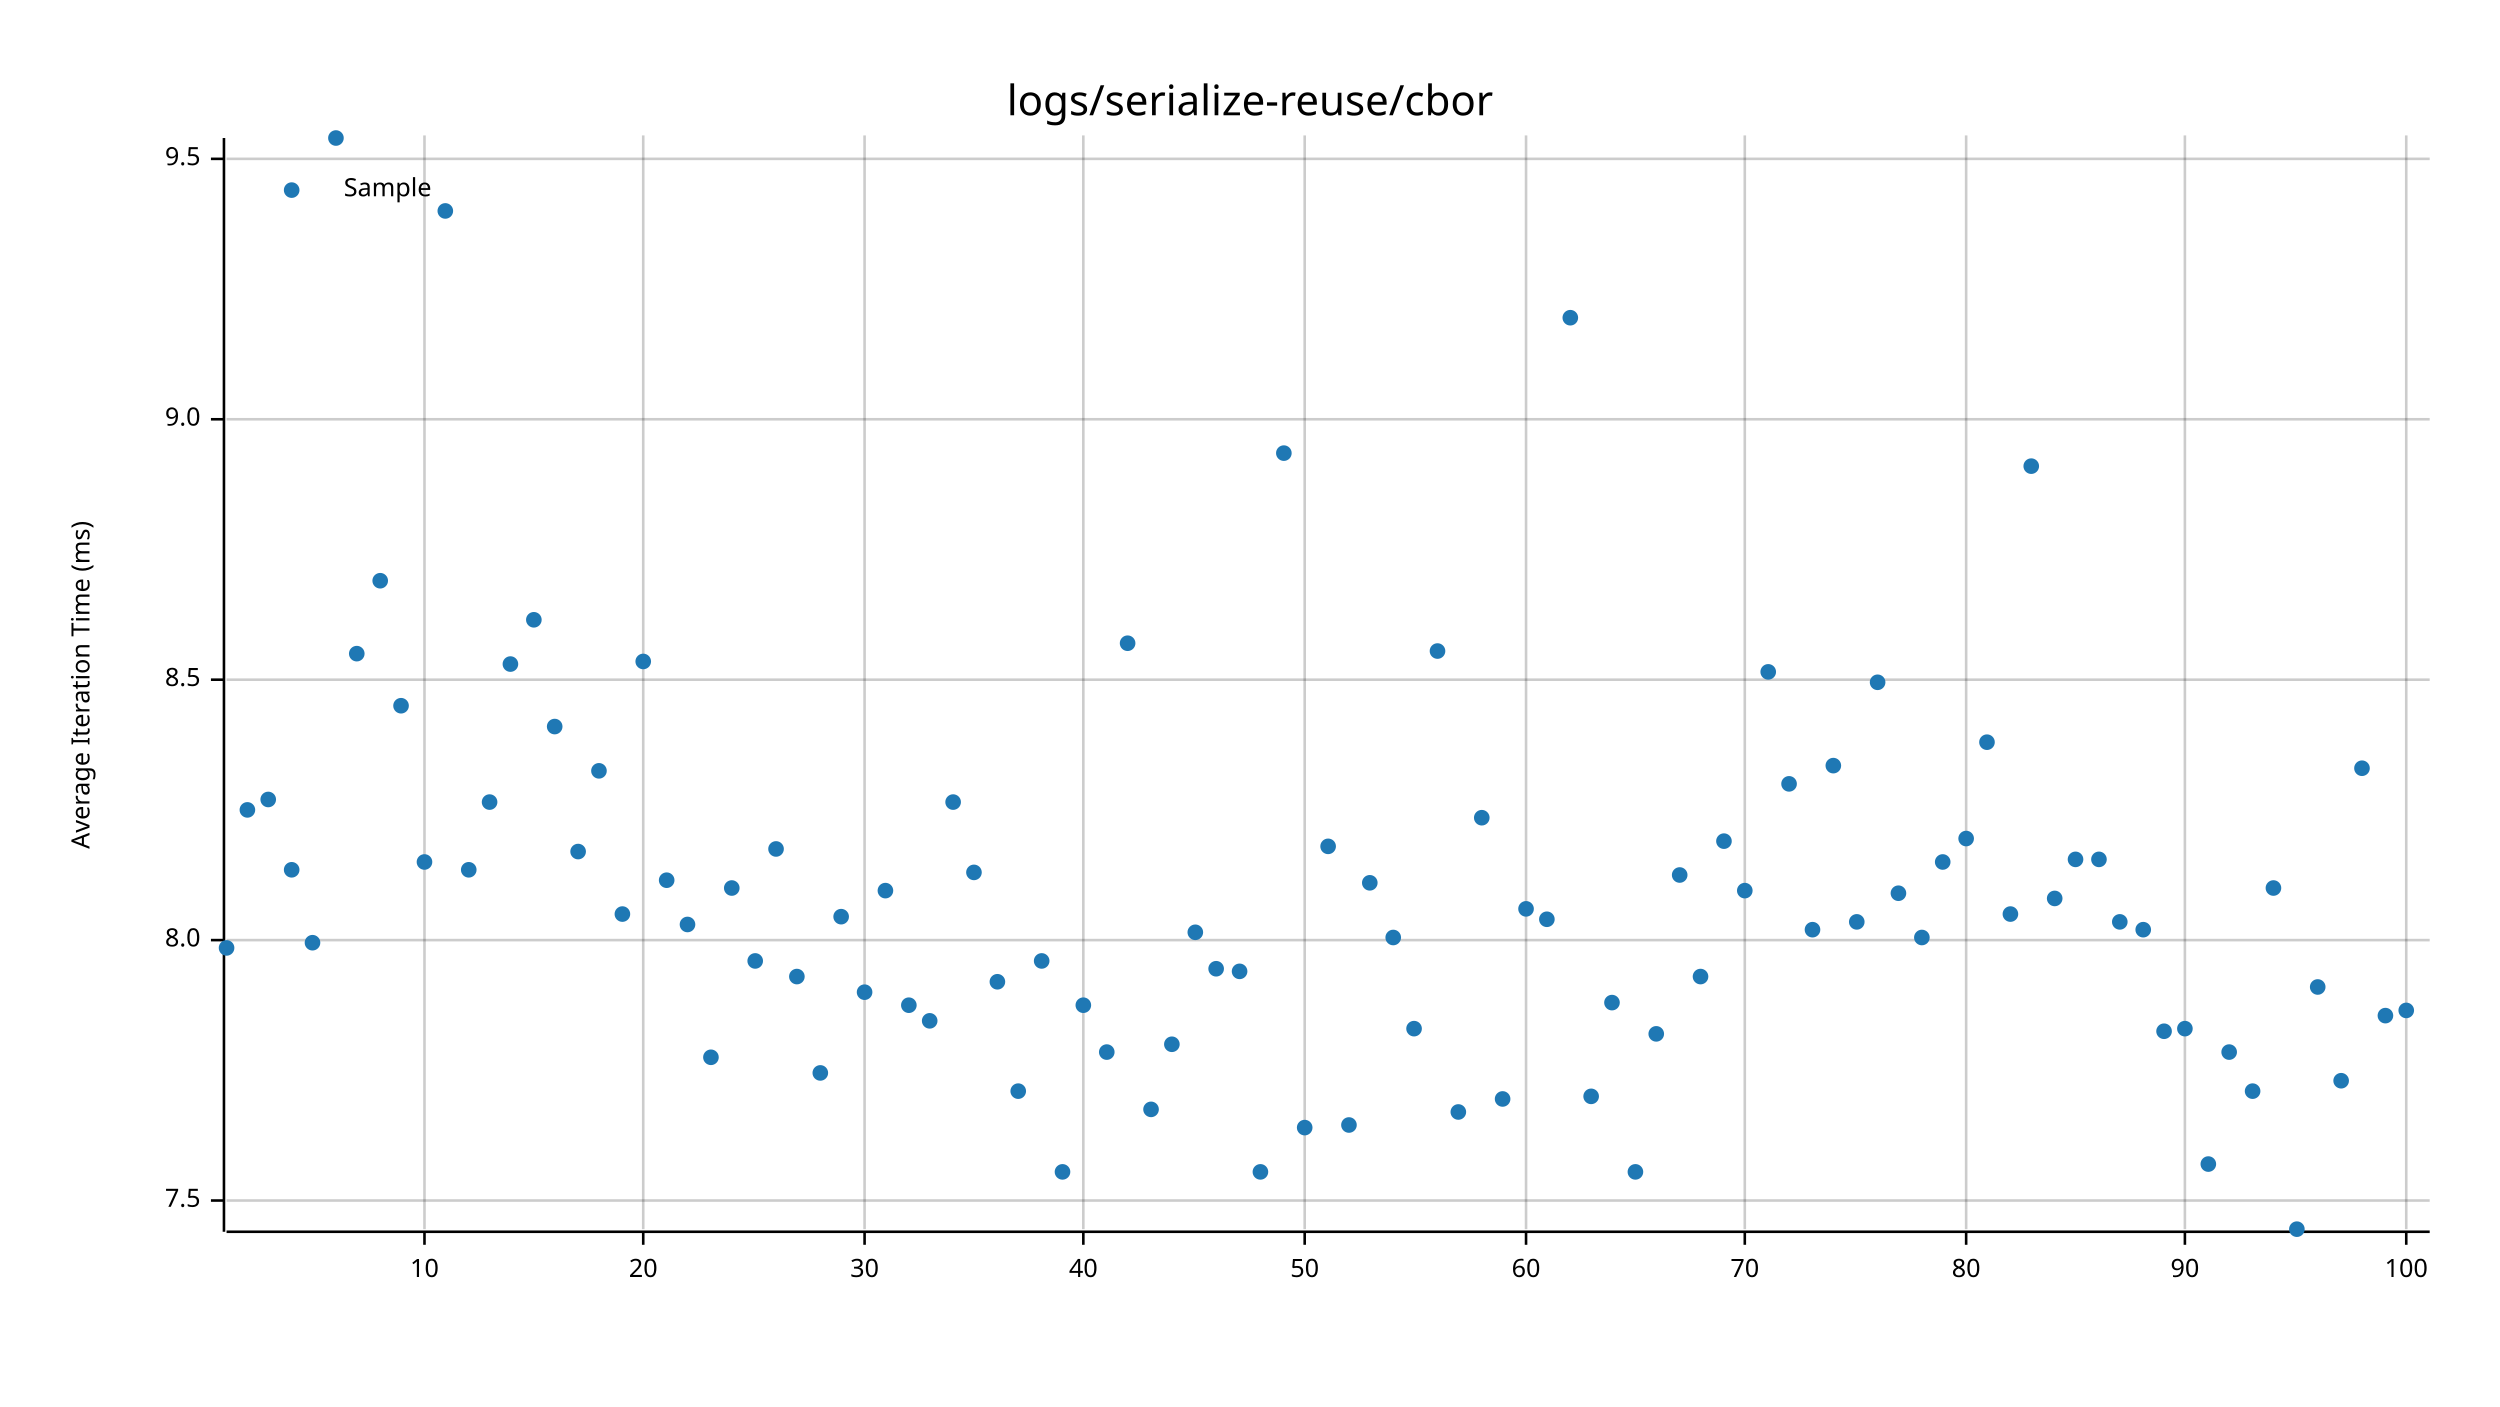
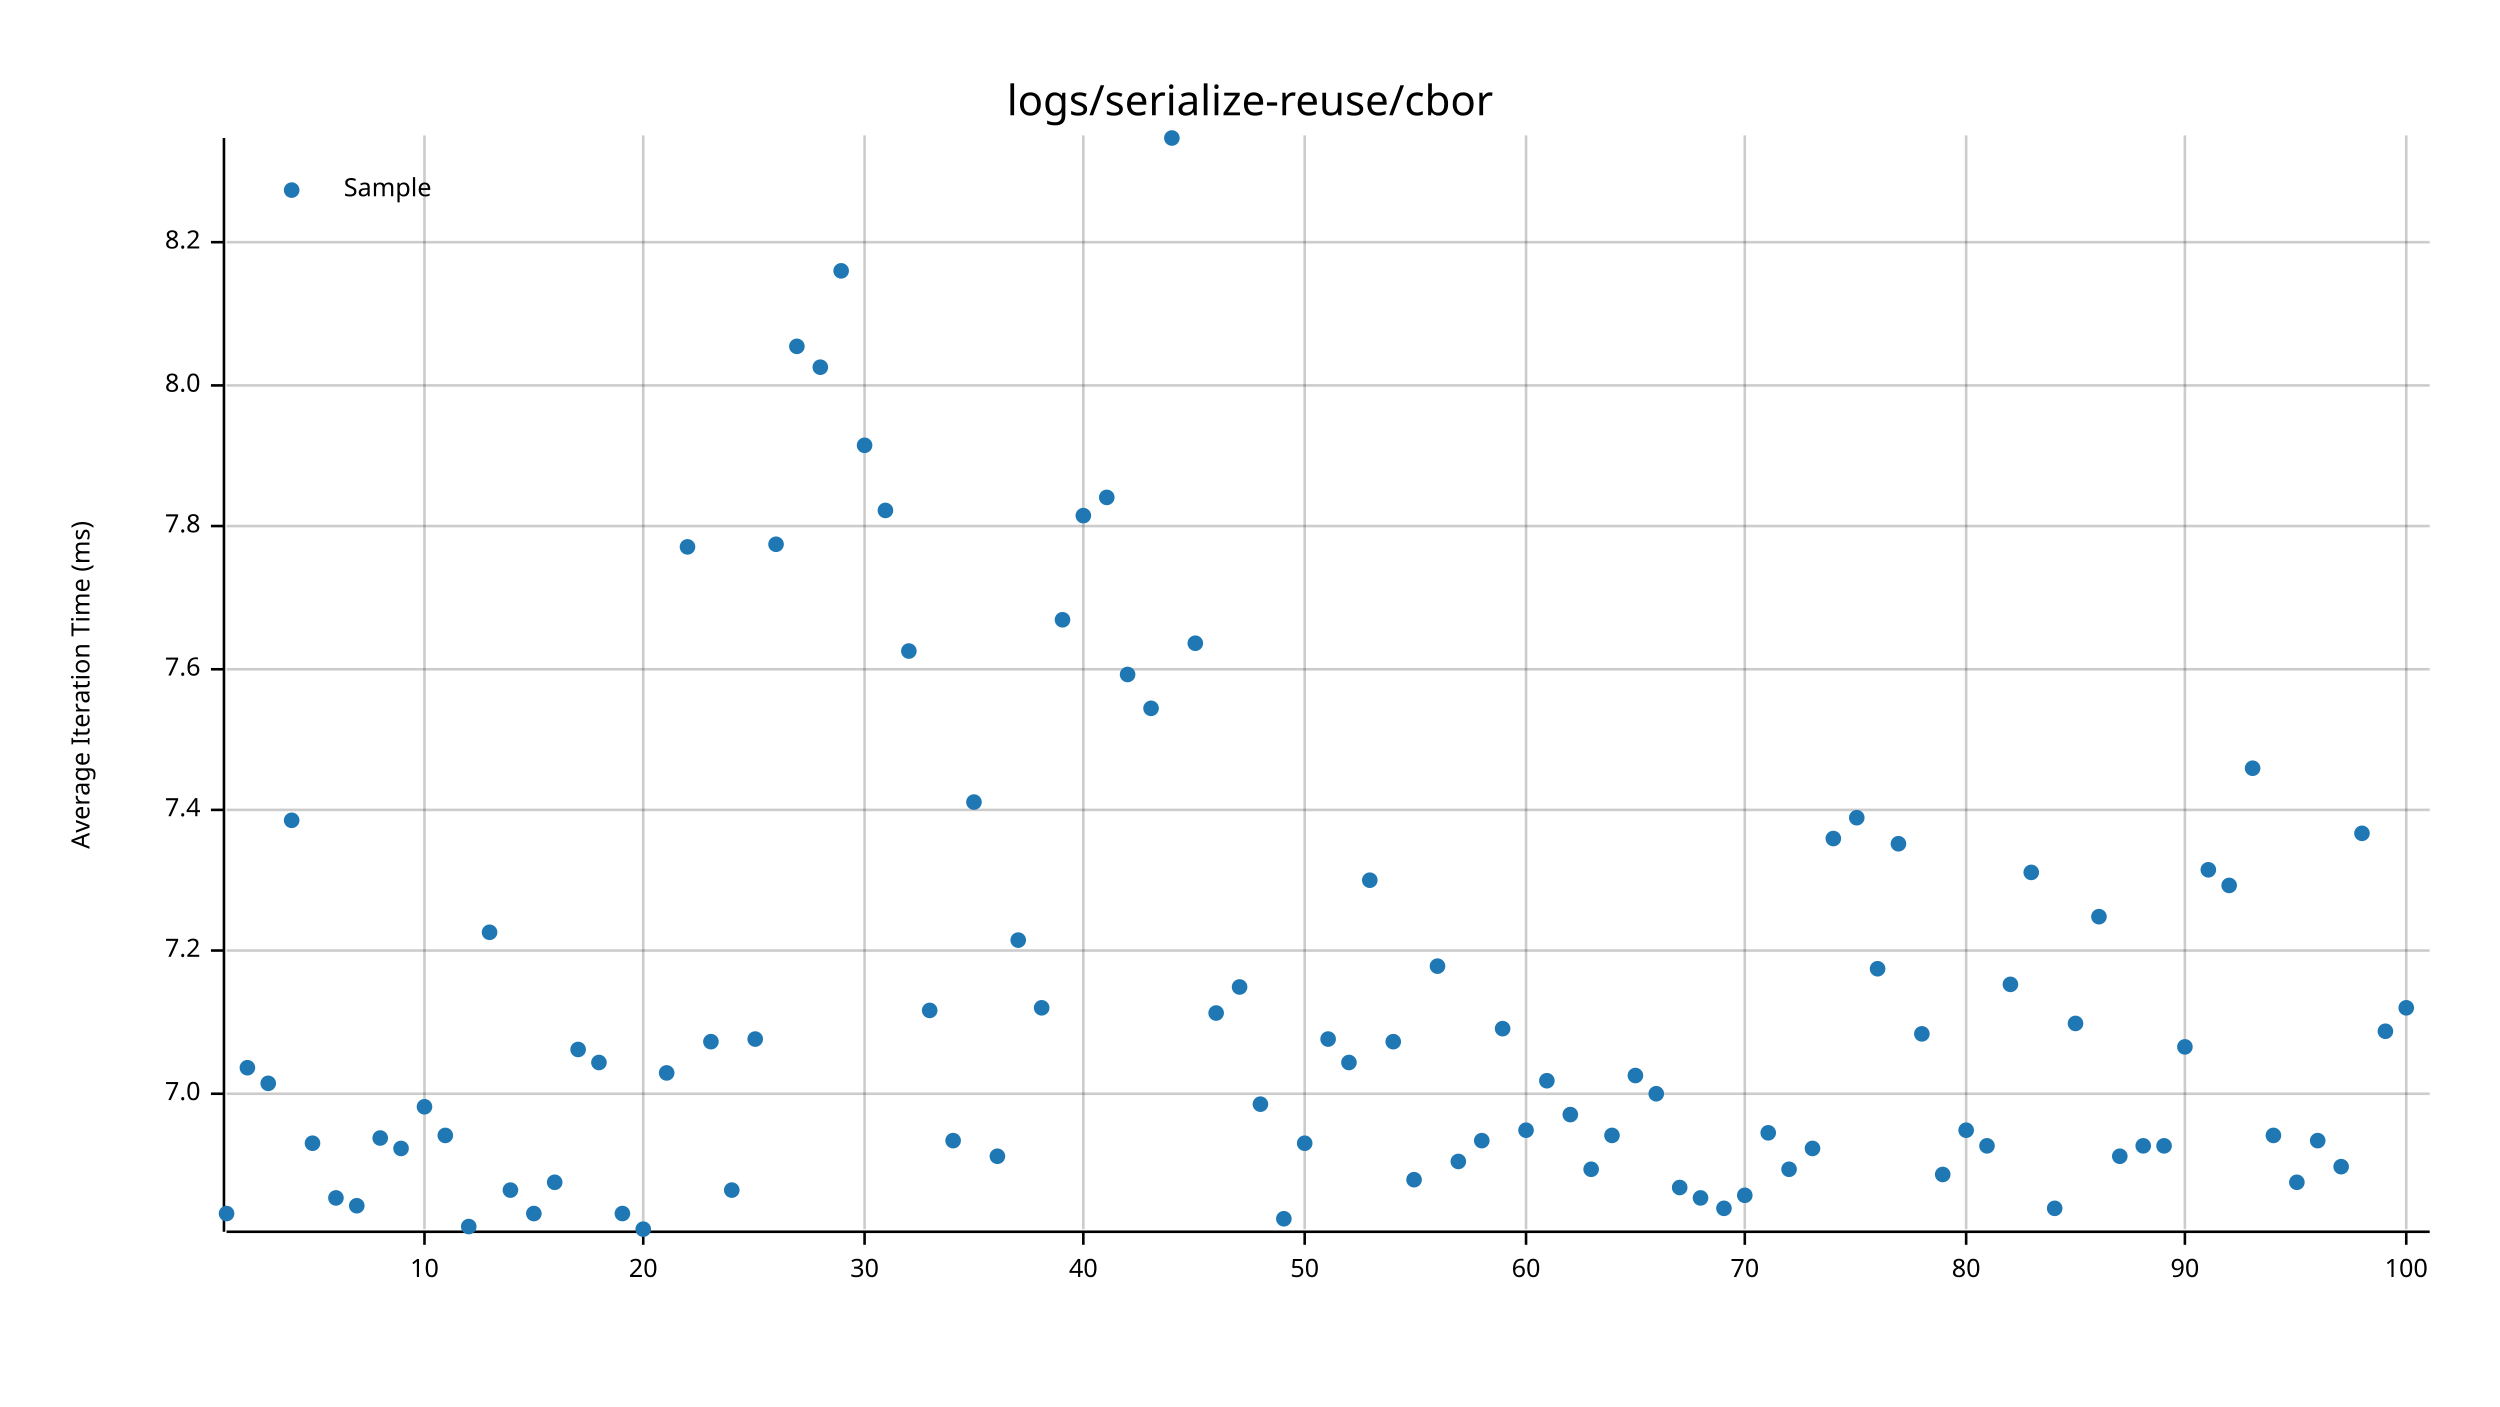
<svg xmlns="http://www.w3.org/2000/svg" style="background-color:#EEE;" width="960" height="540" viewBox="0 0 960 540">
  <text x="480" y="32" dy="0.76em" text-anchor="middle" font-family="sans-serif" font-size="16.129" opacity="1" fill="#000000">
logs/serialize-reuse/cbor
</text>
  <text x="27" y="263" dy="0.76em" text-anchor="middle" font-family="sans-serif" font-size="9.677" opacity="1" fill="#000000" transform="rotate(270, 27, 263)">
Average Iteration Time (ms)
</text>
  <line opacity="0.2" stroke="#000000" stroke-width="1" x1="163" y1="472" x2="163" y2="52" />
  <line opacity="0.2" stroke="#000000" stroke-width="1" x1="247" y1="472" x2="247" y2="52" />
  <line opacity="0.2" stroke="#000000" stroke-width="1" x1="332" y1="472" x2="332" y2="52" />
  <line opacity="0.2" stroke="#000000" stroke-width="1" x1="416" y1="472" x2="416" y2="52" />
  <line opacity="0.2" stroke="#000000" stroke-width="1" x1="501" y1="472" x2="501" y2="52" />
  <line opacity="0.2" stroke="#000000" stroke-width="1" x1="586" y1="472" x2="586" y2="52" />
  <line opacity="0.2" stroke="#000000" stroke-width="1" x1="670" y1="472" x2="670" y2="52" />
  <line opacity="0.2" stroke="#000000" stroke-width="1" x1="755" y1="472" x2="755" y2="52" />
  <line opacity="0.2" stroke="#000000" stroke-width="1" x1="839" y1="472" x2="839" y2="52" />
  <line opacity="0.2" stroke="#000000" stroke-width="1" x1="924" y1="472" x2="924" y2="52" />
-   <line opacity="0.2" stroke="#000000" stroke-width="1" x1="87" y1="461" x2="933" y2="461" />
-   <line opacity="0.2" stroke="#000000" stroke-width="1" x1="87" y1="361" x2="933" y2="361" />
-   <line opacity="0.2" stroke="#000000" stroke-width="1" x1="87" y1="261" x2="933" y2="261" />
-   <line opacity="0.2" stroke="#000000" stroke-width="1" x1="87" y1="161" x2="933" y2="161" />
-   <line opacity="0.2" stroke="#000000" stroke-width="1" x1="87" y1="61" x2="933" y2="61" />
+   <line opacity="0.2" stroke="#000000" stroke-width="1" x1="87" y1="420" x2="933" y2="420" />
+   <line opacity="0.2" stroke="#000000" stroke-width="1" x1="87" y1="365" x2="933" y2="365" />
+   <line opacity="0.2" stroke="#000000" stroke-width="1" x1="87" y1="311" x2="933" y2="311" />
+   <line opacity="0.2" stroke="#000000" stroke-width="1" x1="87" y1="257" x2="933" y2="257" />
+   <line opacity="0.2" stroke="#000000" stroke-width="1" x1="87" y1="202" x2="933" y2="202" />
+   <line opacity="0.2" stroke="#000000" stroke-width="1" x1="87" y1="148" x2="933" y2="148" />
+   <line opacity="0.2" stroke="#000000" stroke-width="1" x1="87" y1="93" x2="933" y2="93" />
  <polyline fill="none" opacity="1" stroke="#000000" stroke-width="1" points="86,53 86,473 " />
-   <text x="77" y="461" dy="0.5ex" text-anchor="end" font-family="sans-serif" font-size="9.677" opacity="1" fill="#000000">
- 7.5
+   <text x="77" y="420" dy="0.5ex" text-anchor="end" font-family="sans-serif" font-size="9.677" opacity="1" fill="#000000">
+ 7.0
</text>
-   <polyline fill="none" opacity="1" stroke="#000000" stroke-width="1" points="81,461 86,461 " />
-   <text x="77" y="361" dy="0.5ex" text-anchor="end" font-family="sans-serif" font-size="9.677" opacity="1" fill="#000000">
+   <polyline fill="none" opacity="1" stroke="#000000" stroke-width="1" points="81,420 86,420 " />
+   <text x="77" y="365" dy="0.5ex" text-anchor="end" font-family="sans-serif" font-size="9.677" opacity="1" fill="#000000">
+ 7.2
+ </text>
+   <polyline fill="none" opacity="1" stroke="#000000" stroke-width="1" points="81,365 86,365 " />
+   <text x="77" y="311" dy="0.5ex" text-anchor="end" font-family="sans-serif" font-size="9.677" opacity="1" fill="#000000">
+ 7.4
+ </text>
+   <polyline fill="none" opacity="1" stroke="#000000" stroke-width="1" points="81,311 86,311 " />
+   <text x="77" y="257" dy="0.5ex" text-anchor="end" font-family="sans-serif" font-size="9.677" opacity="1" fill="#000000">
+ 7.6
+ </text>
+   <polyline fill="none" opacity="1" stroke="#000000" stroke-width="1" points="81,257 86,257 " />
+   <text x="77" y="202" dy="0.5ex" text-anchor="end" font-family="sans-serif" font-size="9.677" opacity="1" fill="#000000">
+ 7.8
+ </text>
+   <polyline fill="none" opacity="1" stroke="#000000" stroke-width="1" points="81,202 86,202 " />
+   <text x="77" y="148" dy="0.5ex" text-anchor="end" font-family="sans-serif" font-size="9.677" opacity="1" fill="#000000">
8.0
</text>
-   <polyline fill="none" opacity="1" stroke="#000000" stroke-width="1" points="81,361 86,361 " />
-   <text x="77" y="261" dy="0.5ex" text-anchor="end" font-family="sans-serif" font-size="9.677" opacity="1" fill="#000000">
- 8.5
+   <polyline fill="none" opacity="1" stroke="#000000" stroke-width="1" points="81,148 86,148 " />
+   <text x="77" y="93" dy="0.5ex" text-anchor="end" font-family="sans-serif" font-size="9.677" opacity="1" fill="#000000">
+ 8.2
</text>
-   <polyline fill="none" opacity="1" stroke="#000000" stroke-width="1" points="81,261 86,261 " />
-   <text x="77" y="161" dy="0.5ex" text-anchor="end" font-family="sans-serif" font-size="9.677" opacity="1" fill="#000000">
- 9.0
- </text>
-   <polyline fill="none" opacity="1" stroke="#000000" stroke-width="1" points="81,161 86,161 " />
-   <text x="77" y="61" dy="0.5ex" text-anchor="end" font-family="sans-serif" font-size="9.677" opacity="1" fill="#000000">
- 9.5
- </text>
-   <polyline fill="none" opacity="1" stroke="#000000" stroke-width="1" points="81,61 86,61 " />
+   <polyline fill="none" opacity="1" stroke="#000000" stroke-width="1" points="81,93 86,93 " />
  <polyline fill="none" opacity="1" stroke="#000000" stroke-width="1" points="87,473 933,473 " />
  <text x="163" y="483" dy="0.76em" text-anchor="middle" font-family="sans-serif" font-size="9.677" opacity="1" fill="#000000">
10
</text>
  <polyline fill="none" opacity="1" stroke="#000000" stroke-width="1" points="163,473 163,478 " />
  <text x="247" y="483" dy="0.76em" text-anchor="middle" font-family="sans-serif" font-size="9.677" opacity="1" fill="#000000">
20
</text>
  <polyline fill="none" opacity="1" stroke="#000000" stroke-width="1" points="247,473 247,478 " />
  <text x="332" y="483" dy="0.76em" text-anchor="middle" font-family="sans-serif" font-size="9.677" opacity="1" fill="#000000">
30
</text>
  <polyline fill="none" opacity="1" stroke="#000000" stroke-width="1" points="332,473 332,478 " />
  <text x="416" y="483" dy="0.76em" text-anchor="middle" font-family="sans-serif" font-size="9.677" opacity="1" fill="#000000">
40
</text>
  <polyline fill="none" opacity="1" stroke="#000000" stroke-width="1" points="416,473 416,478 " />
  <text x="501" y="483" dy="0.76em" text-anchor="middle" font-family="sans-serif" font-size="9.677" opacity="1" fill="#000000">
50
</text>
  <polyline fill="none" opacity="1" stroke="#000000" stroke-width="1" points="501,473 501,478 " />
  <text x="586" y="483" dy="0.76em" text-anchor="middle" font-family="sans-serif" font-size="9.677" opacity="1" fill="#000000">
60
</text>
  <polyline fill="none" opacity="1" stroke="#000000" stroke-width="1" points="586,473 586,478 " />
  <text x="670" y="483" dy="0.76em" text-anchor="middle" font-family="sans-serif" font-size="9.677" opacity="1" fill="#000000">
70
</text>
  <polyline fill="none" opacity="1" stroke="#000000" stroke-width="1" points="670,473 670,478 " />
  <text x="755" y="483" dy="0.76em" text-anchor="middle" font-family="sans-serif" font-size="9.677" opacity="1" fill="#000000">
80
</text>
  <polyline fill="none" opacity="1" stroke="#000000" stroke-width="1" points="755,473 755,478 " />
  <text x="839" y="483" dy="0.76em" text-anchor="middle" font-family="sans-serif" font-size="9.677" opacity="1" fill="#000000">
90
</text>
  <polyline fill="none" opacity="1" stroke="#000000" stroke-width="1" points="839,473 839,478 " />
  <text x="924" y="483" dy="0.76em" text-anchor="middle" font-family="sans-serif" font-size="9.677" opacity="1" fill="#000000">
100
</text>
  <polyline fill="none" opacity="1" stroke="#000000" stroke-width="1" points="924,473 924,478 " />
-   <circle cx="87" cy="364" r="3" opacity="1" fill="#1F78B4" stroke="none" stroke-width="1" />
-   <circle cx="95" cy="311" r="3" opacity="1" fill="#1F78B4" stroke="none" stroke-width="1" />
-   <circle cx="103" cy="307" r="3" opacity="1" fill="#1F78B4" stroke="none" stroke-width="1" />
-   <circle cx="112" cy="334" r="3" opacity="1" fill="#1F78B4" stroke="none" stroke-width="1" />
-   <circle cx="120" cy="362" r="3" opacity="1" fill="#1F78B4" stroke="none" stroke-width="1" />
-   <circle cx="129" cy="53" r="3" opacity="1" fill="#1F78B4" stroke="none" stroke-width="1" />
-   <circle cx="137" cy="251" r="3" opacity="1" fill="#1F78B4" stroke="none" stroke-width="1" />
-   <circle cx="146" cy="223" r="3" opacity="1" fill="#1F78B4" stroke="none" stroke-width="1" />
-   <circle cx="154" cy="271" r="3" opacity="1" fill="#1F78B4" stroke="none" stroke-width="1" />
-   <circle cx="163" cy="331" r="3" opacity="1" fill="#1F78B4" stroke="none" stroke-width="1" />
-   <circle cx="171" cy="81" r="3" opacity="1" fill="#1F78B4" stroke="none" stroke-width="1" />
-   <circle cx="180" cy="334" r="3" opacity="1" fill="#1F78B4" stroke="none" stroke-width="1" />
-   <circle cx="188" cy="308" r="3" opacity="1" fill="#1F78B4" stroke="none" stroke-width="1" />
-   <circle cx="196" cy="255" r="3" opacity="1" fill="#1F78B4" stroke="none" stroke-width="1" />
-   <circle cx="205" cy="238" r="3" opacity="1" fill="#1F78B4" stroke="none" stroke-width="1" />
-   <circle cx="213" cy="279" r="3" opacity="1" fill="#1F78B4" stroke="none" stroke-width="1" />
-   <circle cx="222" cy="327" r="3" opacity="1" fill="#1F78B4" stroke="none" stroke-width="1" />
-   <circle cx="230" cy="296" r="3" opacity="1" fill="#1F78B4" stroke="none" stroke-width="1" />
-   <circle cx="239" cy="351" r="3" opacity="1" fill="#1F78B4" stroke="none" stroke-width="1" />
-   <circle cx="247" cy="254" r="3" opacity="1" fill="#1F78B4" stroke="none" stroke-width="1" />
-   <circle cx="256" cy="338" r="3" opacity="1" fill="#1F78B4" stroke="none" stroke-width="1" />
-   <circle cx="264" cy="355" r="3" opacity="1" fill="#1F78B4" stroke="none" stroke-width="1" />
-   <circle cx="273" cy="406" r="3" opacity="1" fill="#1F78B4" stroke="none" stroke-width="1" />
-   <circle cx="281" cy="341" r="3" opacity="1" fill="#1F78B4" stroke="none" stroke-width="1" />
-   <circle cx="290" cy="369" r="3" opacity="1" fill="#1F78B4" stroke="none" stroke-width="1" />
-   <circle cx="298" cy="326" r="3" opacity="1" fill="#1F78B4" stroke="none" stroke-width="1" />
-   <circle cx="306" cy="375" r="3" opacity="1" fill="#1F78B4" stroke="none" stroke-width="1" />
-   <circle cx="315" cy="412" r="3" opacity="1" fill="#1F78B4" stroke="none" stroke-width="1" />
-   <circle cx="323" cy="352" r="3" opacity="1" fill="#1F78B4" stroke="none" stroke-width="1" />
-   <circle cx="332" cy="381" r="3" opacity="1" fill="#1F78B4" stroke="none" stroke-width="1" />
-   <circle cx="340" cy="342" r="3" opacity="1" fill="#1F78B4" stroke="none" stroke-width="1" />
-   <circle cx="349" cy="386" r="3" opacity="1" fill="#1F78B4" stroke="none" stroke-width="1" />
-   <circle cx="357" cy="392" r="3" opacity="1" fill="#1F78B4" stroke="none" stroke-width="1" />
-   <circle cx="366" cy="308" r="3" opacity="1" fill="#1F78B4" stroke="none" stroke-width="1" />
-   <circle cx="374" cy="335" r="3" opacity="1" fill="#1F78B4" stroke="none" stroke-width="1" />
-   <circle cx="383" cy="377" r="3" opacity="1" fill="#1F78B4" stroke="none" stroke-width="1" />
-   <circle cx="391" cy="419" r="3" opacity="1" fill="#1F78B4" stroke="none" stroke-width="1" />
-   <circle cx="400" cy="369" r="3" opacity="1" fill="#1F78B4" stroke="none" stroke-width="1" />
-   <circle cx="408" cy="450" r="3" opacity="1" fill="#1F78B4" stroke="none" stroke-width="1" />
-   <circle cx="416" cy="386" r="3" opacity="1" fill="#1F78B4" stroke="none" stroke-width="1" />
-   <circle cx="425" cy="404" r="3" opacity="1" fill="#1F78B4" stroke="none" stroke-width="1" />
-   <circle cx="433" cy="247" r="3" opacity="1" fill="#1F78B4" stroke="none" stroke-width="1" />
-   <circle cx="442" cy="426" r="3" opacity="1" fill="#1F78B4" stroke="none" stroke-width="1" />
-   <circle cx="450" cy="401" r="3" opacity="1" fill="#1F78B4" stroke="none" stroke-width="1" />
-   <circle cx="459" cy="358" r="3" opacity="1" fill="#1F78B4" stroke="none" stroke-width="1" />
-   <circle cx="467" cy="372" r="3" opacity="1" fill="#1F78B4" stroke="none" stroke-width="1" />
-   <circle cx="476" cy="373" r="3" opacity="1" fill="#1F78B4" stroke="none" stroke-width="1" />
-   <circle cx="484" cy="450" r="3" opacity="1" fill="#1F78B4" stroke="none" stroke-width="1" />
-   <circle cx="493" cy="174" r="3" opacity="1" fill="#1F78B4" stroke="none" stroke-width="1" />
-   <circle cx="501" cy="433" r="3" opacity="1" fill="#1F78B4" stroke="none" stroke-width="1" />
-   <circle cx="510" cy="325" r="3" opacity="1" fill="#1F78B4" stroke="none" stroke-width="1" />
-   <circle cx="518" cy="432" r="3" opacity="1" fill="#1F78B4" stroke="none" stroke-width="1" />
-   <circle cx="526" cy="339" r="3" opacity="1" fill="#1F78B4" stroke="none" stroke-width="1" />
-   <circle cx="535" cy="360" r="3" opacity="1" fill="#1F78B4" stroke="none" stroke-width="1" />
-   <circle cx="543" cy="395" r="3" opacity="1" fill="#1F78B4" stroke="none" stroke-width="1" />
-   <circle cx="552" cy="250" r="3" opacity="1" fill="#1F78B4" stroke="none" stroke-width="1" />
-   <circle cx="560" cy="427" r="3" opacity="1" fill="#1F78B4" stroke="none" stroke-width="1" />
-   <circle cx="569" cy="314" r="3" opacity="1" fill="#1F78B4" stroke="none" stroke-width="1" />
-   <circle cx="577" cy="422" r="3" opacity="1" fill="#1F78B4" stroke="none" stroke-width="1" />
-   <circle cx="586" cy="349" r="3" opacity="1" fill="#1F78B4" stroke="none" stroke-width="1" />
-   <circle cx="594" cy="353" r="3" opacity="1" fill="#1F78B4" stroke="none" stroke-width="1" />
-   <circle cx="603" cy="122" r="3" opacity="1" fill="#1F78B4" stroke="none" stroke-width="1" />
-   <circle cx="611" cy="421" r="3" opacity="1" fill="#1F78B4" stroke="none" stroke-width="1" />
-   <circle cx="619" cy="385" r="3" opacity="1" fill="#1F78B4" stroke="none" stroke-width="1" />
-   <circle cx="628" cy="450" r="3" opacity="1" fill="#1F78B4" stroke="none" stroke-width="1" />
-   <circle cx="636" cy="397" r="3" opacity="1" fill="#1F78B4" stroke="none" stroke-width="1" />
-   <circle cx="645" cy="336" r="3" opacity="1" fill="#1F78B4" stroke="none" stroke-width="1" />
-   <circle cx="653" cy="375" r="3" opacity="1" fill="#1F78B4" stroke="none" stroke-width="1" />
-   <circle cx="662" cy="323" r="3" opacity="1" fill="#1F78B4" stroke="none" stroke-width="1" />
-   <circle cx="670" cy="342" r="3" opacity="1" fill="#1F78B4" stroke="none" stroke-width="1" />
-   <circle cx="679" cy="258" r="3" opacity="1" fill="#1F78B4" stroke="none" stroke-width="1" />
-   <circle cx="687" cy="301" r="3" opacity="1" fill="#1F78B4" stroke="none" stroke-width="1" />
-   <circle cx="696" cy="357" r="3" opacity="1" fill="#1F78B4" stroke="none" stroke-width="1" />
-   <circle cx="704" cy="294" r="3" opacity="1" fill="#1F78B4" stroke="none" stroke-width="1" />
-   <circle cx="713" cy="354" r="3" opacity="1" fill="#1F78B4" stroke="none" stroke-width="1" />
-   <circle cx="721" cy="262" r="3" opacity="1" fill="#1F78B4" stroke="none" stroke-width="1" />
-   <circle cx="729" cy="343" r="3" opacity="1" fill="#1F78B4" stroke="none" stroke-width="1" />
-   <circle cx="738" cy="360" r="3" opacity="1" fill="#1F78B4" stroke="none" stroke-width="1" />
-   <circle cx="746" cy="331" r="3" opacity="1" fill="#1F78B4" stroke="none" stroke-width="1" />
-   <circle cx="755" cy="322" r="3" opacity="1" fill="#1F78B4" stroke="none" stroke-width="1" />
-   <circle cx="763" cy="285" r="3" opacity="1" fill="#1F78B4" stroke="none" stroke-width="1" />
-   <circle cx="772" cy="351" r="3" opacity="1" fill="#1F78B4" stroke="none" stroke-width="1" />
-   <circle cx="780" cy="179" r="3" opacity="1" fill="#1F78B4" stroke="none" stroke-width="1" />
-   <circle cx="789" cy="345" r="3" opacity="1" fill="#1F78B4" stroke="none" stroke-width="1" />
-   <circle cx="797" cy="330" r="3" opacity="1" fill="#1F78B4" stroke="none" stroke-width="1" />
-   <circle cx="806" cy="330" r="3" opacity="1" fill="#1F78B4" stroke="none" stroke-width="1" />
-   <circle cx="814" cy="354" r="3" opacity="1" fill="#1F78B4" stroke="none" stroke-width="1" />
-   <circle cx="823" cy="357" r="3" opacity="1" fill="#1F78B4" stroke="none" stroke-width="1" />
-   <circle cx="831" cy="396" r="3" opacity="1" fill="#1F78B4" stroke="none" stroke-width="1" />
-   <circle cx="839" cy="395" r="3" opacity="1" fill="#1F78B4" stroke="none" stroke-width="1" />
-   <circle cx="848" cy="447" r="3" opacity="1" fill="#1F78B4" stroke="none" stroke-width="1" />
-   <circle cx="856" cy="404" r="3" opacity="1" fill="#1F78B4" stroke="none" stroke-width="1" />
-   <circle cx="865" cy="419" r="3" opacity="1" fill="#1F78B4" stroke="none" stroke-width="1" />
-   <circle cx="873" cy="341" r="3" opacity="1" fill="#1F78B4" stroke="none" stroke-width="1" />
-   <circle cx="882" cy="472" r="3" opacity="1" fill="#1F78B4" stroke="none" stroke-width="1" />
-   <circle cx="890" cy="379" r="3" opacity="1" fill="#1F78B4" stroke="none" stroke-width="1" />
-   <circle cx="899" cy="415" r="3" opacity="1" fill="#1F78B4" stroke="none" stroke-width="1" />
-   <circle cx="907" cy="295" r="3" opacity="1" fill="#1F78B4" stroke="none" stroke-width="1" />
-   <circle cx="916" cy="390" r="3" opacity="1" fill="#1F78B4" stroke="none" stroke-width="1" />
-   <circle cx="924" cy="388" r="3" opacity="1" fill="#1F78B4" stroke="none" stroke-width="1" />
+   <circle cx="87" cy="466" r="3" opacity="1" fill="#1F78B4" stroke="none" stroke-width="1" />
+   <circle cx="95" cy="410" r="3" opacity="1" fill="#1F78B4" stroke="none" stroke-width="1" />
+   <circle cx="103" cy="416" r="3" opacity="1" fill="#1F78B4" stroke="none" stroke-width="1" />
+   <circle cx="112" cy="315" r="3" opacity="1" fill="#1F78B4" stroke="none" stroke-width="1" />
+   <circle cx="120" cy="439" r="3" opacity="1" fill="#1F78B4" stroke="none" stroke-width="1" />
+   <circle cx="129" cy="460" r="3" opacity="1" fill="#1F78B4" stroke="none" stroke-width="1" />
+   <circle cx="137" cy="463" r="3" opacity="1" fill="#1F78B4" stroke="none" stroke-width="1" />
+   <circle cx="146" cy="437" r="3" opacity="1" fill="#1F78B4" stroke="none" stroke-width="1" />
+   <circle cx="154" cy="441" r="3" opacity="1" fill="#1F78B4" stroke="none" stroke-width="1" />
+   <circle cx="163" cy="425" r="3" opacity="1" fill="#1F78B4" stroke="none" stroke-width="1" />
+   <circle cx="171" cy="436" r="3" opacity="1" fill="#1F78B4" stroke="none" stroke-width="1" />
+   <circle cx="180" cy="471" r="3" opacity="1" fill="#1F78B4" stroke="none" stroke-width="1" />
+   <circle cx="188" cy="358" r="3" opacity="1" fill="#1F78B4" stroke="none" stroke-width="1" />
+   <circle cx="196" cy="457" r="3" opacity="1" fill="#1F78B4" stroke="none" stroke-width="1" />
+   <circle cx="205" cy="466" r="3" opacity="1" fill="#1F78B4" stroke="none" stroke-width="1" />
+   <circle cx="213" cy="454" r="3" opacity="1" fill="#1F78B4" stroke="none" stroke-width="1" />
+   <circle cx="222" cy="403" r="3" opacity="1" fill="#1F78B4" stroke="none" stroke-width="1" />
+   <circle cx="230" cy="408" r="3" opacity="1" fill="#1F78B4" stroke="none" stroke-width="1" />
+   <circle cx="239" cy="466" r="3" opacity="1" fill="#1F78B4" stroke="none" stroke-width="1" />
+   <circle cx="247" cy="472" r="3" opacity="1" fill="#1F78B4" stroke="none" stroke-width="1" />
+   <circle cx="256" cy="412" r="3" opacity="1" fill="#1F78B4" stroke="none" stroke-width="1" />
+   <circle cx="264" cy="210" r="3" opacity="1" fill="#1F78B4" stroke="none" stroke-width="1" />
+   <circle cx="273" cy="400" r="3" opacity="1" fill="#1F78B4" stroke="none" stroke-width="1" />
+   <circle cx="281" cy="457" r="3" opacity="1" fill="#1F78B4" stroke="none" stroke-width="1" />
+   <circle cx="290" cy="399" r="3" opacity="1" fill="#1F78B4" stroke="none" stroke-width="1" />
+   <circle cx="298" cy="209" r="3" opacity="1" fill="#1F78B4" stroke="none" stroke-width="1" />
+   <circle cx="306" cy="133" r="3" opacity="1" fill="#1F78B4" stroke="none" stroke-width="1" />
+   <circle cx="315" cy="141" r="3" opacity="1" fill="#1F78B4" stroke="none" stroke-width="1" />
+   <circle cx="323" cy="104" r="3" opacity="1" fill="#1F78B4" stroke="none" stroke-width="1" />
+   <circle cx="332" cy="171" r="3" opacity="1" fill="#1F78B4" stroke="none" stroke-width="1" />
+   <circle cx="340" cy="196" r="3" opacity="1" fill="#1F78B4" stroke="none" stroke-width="1" />
+   <circle cx="349" cy="250" r="3" opacity="1" fill="#1F78B4" stroke="none" stroke-width="1" />
+   <circle cx="357" cy="388" r="3" opacity="1" fill="#1F78B4" stroke="none" stroke-width="1" />
+   <circle cx="366" cy="438" r="3" opacity="1" fill="#1F78B4" stroke="none" stroke-width="1" />
+   <circle cx="374" cy="308" r="3" opacity="1" fill="#1F78B4" stroke="none" stroke-width="1" />
+   <circle cx="383" cy="444" r="3" opacity="1" fill="#1F78B4" stroke="none" stroke-width="1" />
+   <circle cx="391" cy="361" r="3" opacity="1" fill="#1F78B4" stroke="none" stroke-width="1" />
+   <circle cx="400" cy="387" r="3" opacity="1" fill="#1F78B4" stroke="none" stroke-width="1" />
+   <circle cx="408" cy="238" r="3" opacity="1" fill="#1F78B4" stroke="none" stroke-width="1" />
+   <circle cx="416" cy="198" r="3" opacity="1" fill="#1F78B4" stroke="none" stroke-width="1" />
+   <circle cx="425" cy="191" r="3" opacity="1" fill="#1F78B4" stroke="none" stroke-width="1" />
+   <circle cx="433" cy="259" r="3" opacity="1" fill="#1F78B4" stroke="none" stroke-width="1" />
+   <circle cx="442" cy="272" r="3" opacity="1" fill="#1F78B4" stroke="none" stroke-width="1" />
+   <circle cx="450" cy="53" r="3" opacity="1" fill="#1F78B4" stroke="none" stroke-width="1" />
+   <circle cx="459" cy="247" r="3" opacity="1" fill="#1F78B4" stroke="none" stroke-width="1" />
+   <circle cx="467" cy="389" r="3" opacity="1" fill="#1F78B4" stroke="none" stroke-width="1" />
+   <circle cx="476" cy="379" r="3" opacity="1" fill="#1F78B4" stroke="none" stroke-width="1" />
+   <circle cx="484" cy="424" r="3" opacity="1" fill="#1F78B4" stroke="none" stroke-width="1" />
+   <circle cx="493" cy="468" r="3" opacity="1" fill="#1F78B4" stroke="none" stroke-width="1" />
+   <circle cx="501" cy="439" r="3" opacity="1" fill="#1F78B4" stroke="none" stroke-width="1" />
+   <circle cx="510" cy="399" r="3" opacity="1" fill="#1F78B4" stroke="none" stroke-width="1" />
+   <circle cx="518" cy="408" r="3" opacity="1" fill="#1F78B4" stroke="none" stroke-width="1" />
+   <circle cx="526" cy="338" r="3" opacity="1" fill="#1F78B4" stroke="none" stroke-width="1" />
+   <circle cx="535" cy="400" r="3" opacity="1" fill="#1F78B4" stroke="none" stroke-width="1" />
+   <circle cx="543" cy="453" r="3" opacity="1" fill="#1F78B4" stroke="none" stroke-width="1" />
+   <circle cx="552" cy="371" r="3" opacity="1" fill="#1F78B4" stroke="none" stroke-width="1" />
+   <circle cx="560" cy="446" r="3" opacity="1" fill="#1F78B4" stroke="none" stroke-width="1" />
+   <circle cx="569" cy="438" r="3" opacity="1" fill="#1F78B4" stroke="none" stroke-width="1" />
+   <circle cx="577" cy="395" r="3" opacity="1" fill="#1F78B4" stroke="none" stroke-width="1" />
+   <circle cx="586" cy="434" r="3" opacity="1" fill="#1F78B4" stroke="none" stroke-width="1" />
+   <circle cx="594" cy="415" r="3" opacity="1" fill="#1F78B4" stroke="none" stroke-width="1" />
+   <circle cx="603" cy="428" r="3" opacity="1" fill="#1F78B4" stroke="none" stroke-width="1" />
+   <circle cx="611" cy="449" r="3" opacity="1" fill="#1F78B4" stroke="none" stroke-width="1" />
+   <circle cx="619" cy="436" r="3" opacity="1" fill="#1F78B4" stroke="none" stroke-width="1" />
+   <circle cx="628" cy="413" r="3" opacity="1" fill="#1F78B4" stroke="none" stroke-width="1" />
+   <circle cx="636" cy="420" r="3" opacity="1" fill="#1F78B4" stroke="none" stroke-width="1" />
+   <circle cx="645" cy="456" r="3" opacity="1" fill="#1F78B4" stroke="none" stroke-width="1" />
+   <circle cx="653" cy="460" r="3" opacity="1" fill="#1F78B4" stroke="none" stroke-width="1" />
+   <circle cx="662" cy="464" r="3" opacity="1" fill="#1F78B4" stroke="none" stroke-width="1" />
+   <circle cx="670" cy="459" r="3" opacity="1" fill="#1F78B4" stroke="none" stroke-width="1" />
+   <circle cx="679" cy="435" r="3" opacity="1" fill="#1F78B4" stroke="none" stroke-width="1" />
+   <circle cx="687" cy="449" r="3" opacity="1" fill="#1F78B4" stroke="none" stroke-width="1" />
+   <circle cx="696" cy="441" r="3" opacity="1" fill="#1F78B4" stroke="none" stroke-width="1" />
+   <circle cx="704" cy="322" r="3" opacity="1" fill="#1F78B4" stroke="none" stroke-width="1" />
+   <circle cx="713" cy="314" r="3" opacity="1" fill="#1F78B4" stroke="none" stroke-width="1" />
+   <circle cx="721" cy="372" r="3" opacity="1" fill="#1F78B4" stroke="none" stroke-width="1" />
+   <circle cx="729" cy="324" r="3" opacity="1" fill="#1F78B4" stroke="none" stroke-width="1" />
+   <circle cx="738" cy="397" r="3" opacity="1" fill="#1F78B4" stroke="none" stroke-width="1" />
+   <circle cx="746" cy="451" r="3" opacity="1" fill="#1F78B4" stroke="none" stroke-width="1" />
+   <circle cx="755" cy="434" r="3" opacity="1" fill="#1F78B4" stroke="none" stroke-width="1" />
+   <circle cx="763" cy="440" r="3" opacity="1" fill="#1F78B4" stroke="none" stroke-width="1" />
+   <circle cx="772" cy="378" r="3" opacity="1" fill="#1F78B4" stroke="none" stroke-width="1" />
+   <circle cx="780" cy="335" r="3" opacity="1" fill="#1F78B4" stroke="none" stroke-width="1" />
+   <circle cx="789" cy="464" r="3" opacity="1" fill="#1F78B4" stroke="none" stroke-width="1" />
+   <circle cx="797" cy="393" r="3" opacity="1" fill="#1F78B4" stroke="none" stroke-width="1" />
+   <circle cx="806" cy="352" r="3" opacity="1" fill="#1F78B4" stroke="none" stroke-width="1" />
+   <circle cx="814" cy="444" r="3" opacity="1" fill="#1F78B4" stroke="none" stroke-width="1" />
+   <circle cx="823" cy="440" r="3" opacity="1" fill="#1F78B4" stroke="none" stroke-width="1" />
+   <circle cx="831" cy="440" r="3" opacity="1" fill="#1F78B4" stroke="none" stroke-width="1" />
+   <circle cx="839" cy="402" r="3" opacity="1" fill="#1F78B4" stroke="none" stroke-width="1" />
+   <circle cx="848" cy="334" r="3" opacity="1" fill="#1F78B4" stroke="none" stroke-width="1" />
+   <circle cx="856" cy="340" r="3" opacity="1" fill="#1F78B4" stroke="none" stroke-width="1" />
+   <circle cx="865" cy="295" r="3" opacity="1" fill="#1F78B4" stroke="none" stroke-width="1" />
+   <circle cx="873" cy="436" r="3" opacity="1" fill="#1F78B4" stroke="none" stroke-width="1" />
+   <circle cx="882" cy="454" r="3" opacity="1" fill="#1F78B4" stroke="none" stroke-width="1" />
+   <circle cx="890" cy="438" r="3" opacity="1" fill="#1F78B4" stroke="none" stroke-width="1" />
+   <circle cx="899" cy="448" r="3" opacity="1" fill="#1F78B4" stroke="none" stroke-width="1" />
+   <circle cx="907" cy="320" r="3" opacity="1" fill="#1F78B4" stroke="none" stroke-width="1" />
+   <circle cx="916" cy="396" r="3" opacity="1" fill="#1F78B4" stroke="none" stroke-width="1" />
+   <circle cx="924" cy="387" r="3" opacity="1" fill="#1F78B4" stroke="none" stroke-width="1" />
  <text x="132" y="68" dy="0.76em" text-anchor="start" font-family="sans-serif" font-size="9.677" opacity="1" fill="#000000">
Sample
</text>
  <circle cx="112" cy="73" r="3" opacity="1" fill="#1F78B4" stroke="none" stroke-width="1" />
</svg>
